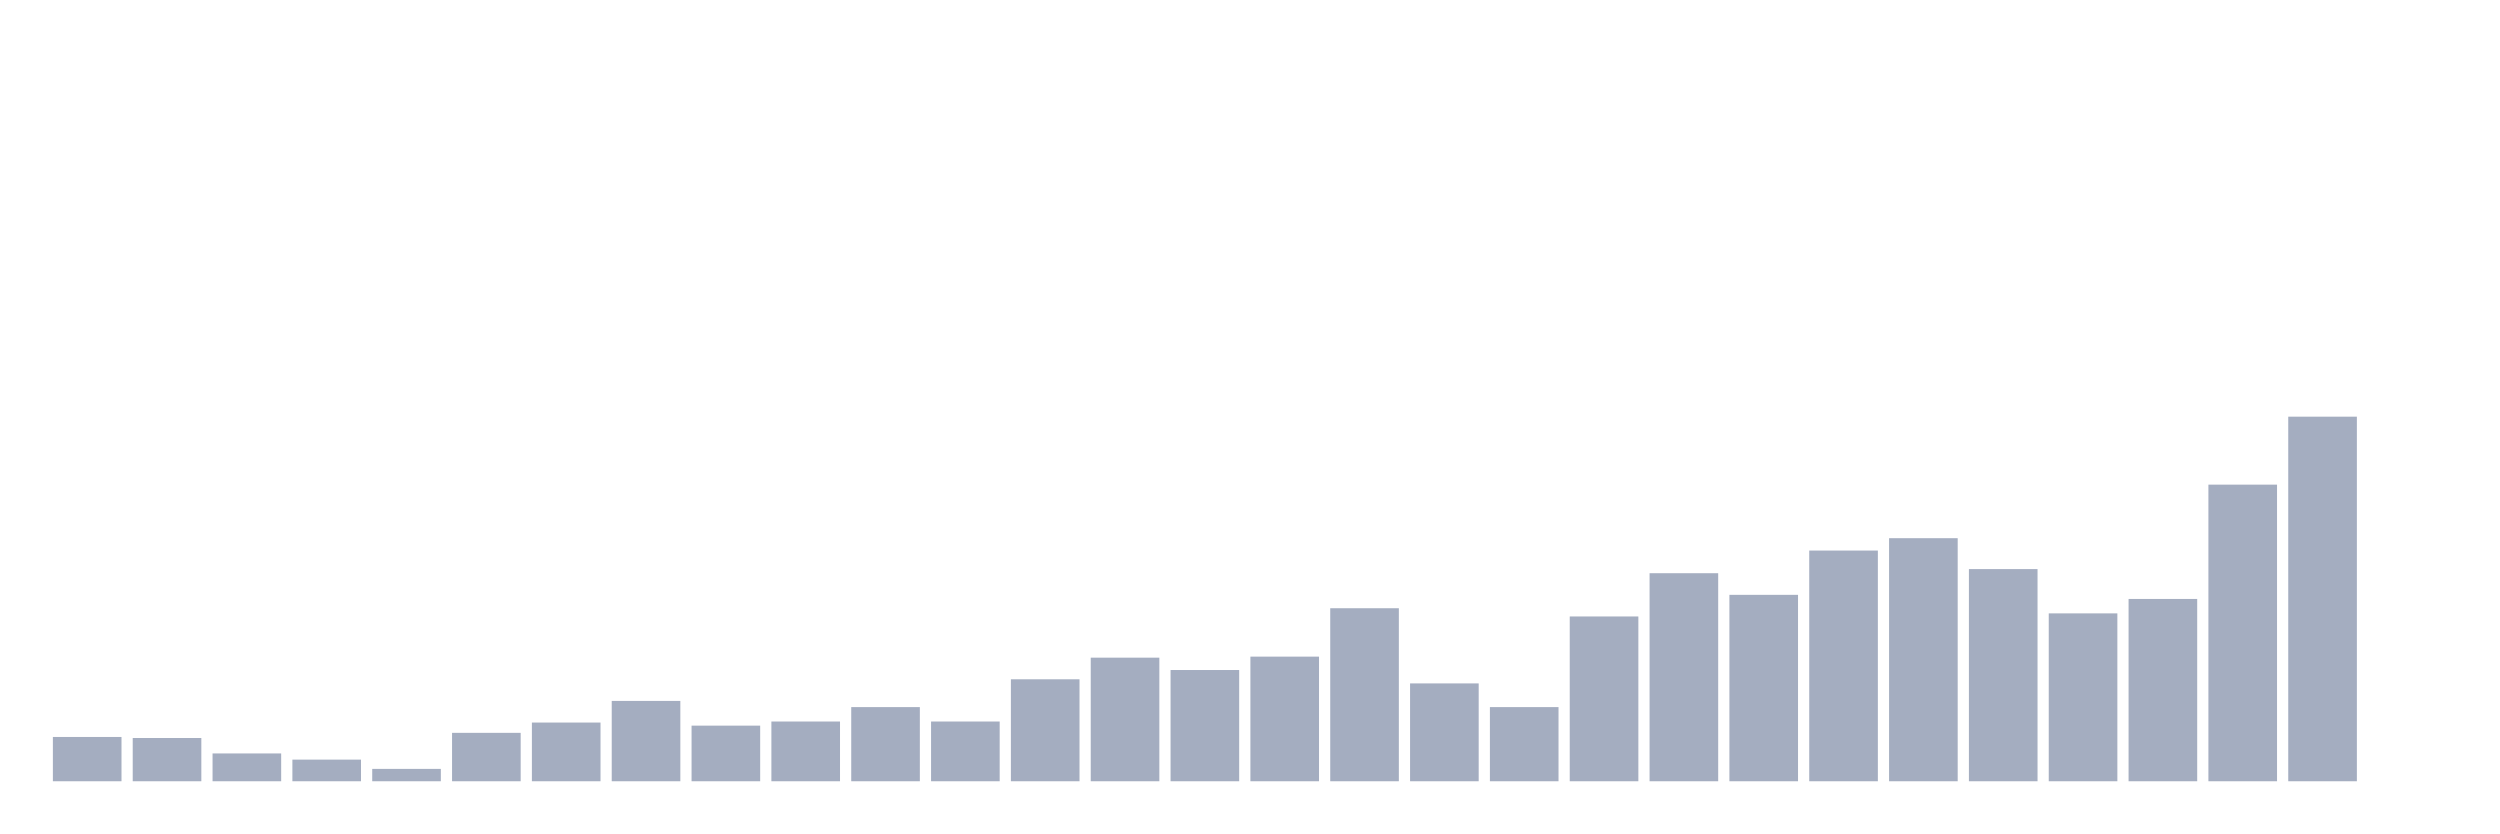
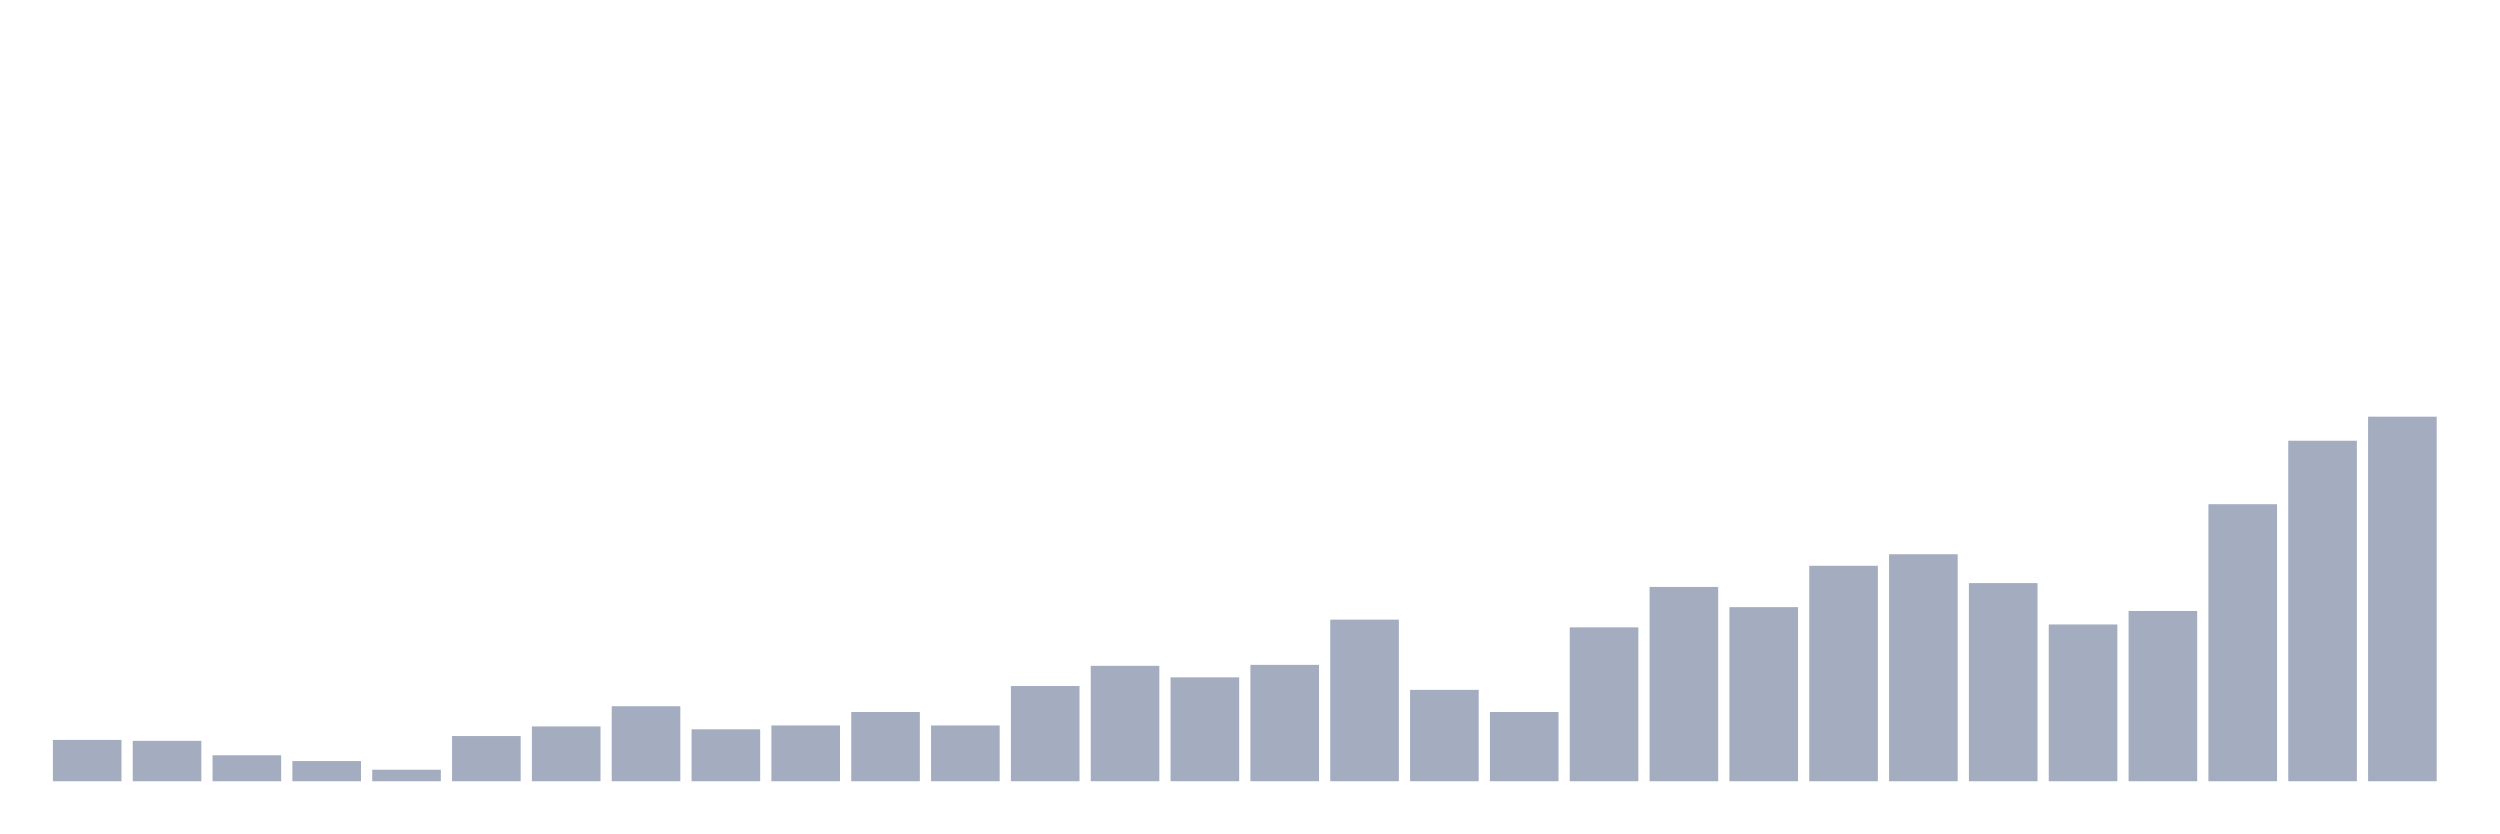
<svg xmlns="http://www.w3.org/2000/svg" viewBox="0 0 480 160">
  <g transform="translate(10,10)">
-     <rect class="bar" x="0.153" width="13.175" y="131.497" height="8.503" fill="rgb(164,173,192)" />
-     <rect class="bar" x="15.482" width="13.175" y="131.695" height="8.305" fill="rgb(164,173,192)" />
-     <rect class="bar" x="30.81" width="13.175" y="134.661" height="5.339" fill="rgb(164,173,192)" />
-     <rect class="bar" x="46.138" width="13.175" y="135.847" height="4.153" fill="rgb(164,173,192)" />
-     <rect class="bar" x="61.466" width="13.175" y="137.627" height="2.373" fill="rgb(164,173,192)" />
-     <rect class="bar" x="76.794" width="13.175" y="130.706" height="9.294" fill="rgb(164,173,192)" />
-     <rect class="bar" x="92.123" width="13.175" y="128.729" height="11.271" fill="rgb(164,173,192)" />
-     <rect class="bar" x="107.451" width="13.175" y="124.576" height="15.424" fill="rgb(164,173,192)" />
-     <rect class="bar" x="122.779" width="13.175" y="129.322" height="10.678" fill="rgb(164,173,192)" />
-     <rect class="bar" x="138.107" width="13.175" y="128.531" height="11.469" fill="rgb(164,173,192)" />
-     <rect class="bar" x="153.436" width="13.175" y="125.763" height="14.237" fill="rgb(164,173,192)" />
-     <rect class="bar" x="168.764" width="13.175" y="128.531" height="11.469" fill="rgb(164,173,192)" />
-     <rect class="bar" x="184.092" width="13.175" y="120.424" height="19.576" fill="rgb(164,173,192)" />
-     <rect class="bar" x="199.42" width="13.175" y="116.271" height="23.729" fill="rgb(164,173,192)" />
-     <rect class="bar" x="214.748" width="13.175" y="118.644" height="21.356" fill="rgb(164,173,192)" />
-     <rect class="bar" x="230.077" width="13.175" y="116.073" height="23.927" fill="rgb(164,173,192)" />
-     <rect class="bar" x="245.405" width="13.175" y="106.78" height="33.22" fill="rgb(164,173,192)" />
-     <rect class="bar" x="260.733" width="13.175" y="121.215" height="18.785" fill="rgb(164,173,192)" />
-     <rect class="bar" x="276.061" width="13.175" y="125.763" height="14.237" fill="rgb(164,173,192)" />
-     <rect class="bar" x="291.39" width="13.175" y="108.362" height="31.638" fill="rgb(164,173,192)" />
-     <rect class="bar" x="306.718" width="13.175" y="100.056" height="39.944" fill="rgb(164,173,192)" />
-     <rect class="bar" x="322.046" width="13.175" y="104.209" height="35.791" fill="rgb(164,173,192)" />
-     <rect class="bar" x="337.374" width="13.175" y="95.706" height="44.294" fill="rgb(164,173,192)" />
-     <rect class="bar" x="352.702" width="13.175" y="93.333" height="46.667" fill="rgb(164,173,192)" />
-     <rect class="bar" x="368.031" width="13.175" y="99.266" height="40.734" fill="rgb(164,173,192)" />
-     <rect class="bar" x="383.359" width="13.175" y="107.768" height="32.232" fill="rgb(164,173,192)" />
-     <rect class="bar" x="398.687" width="13.175" y="105" height="35" fill="rgb(164,173,192)" />
-     <rect class="bar" x="414.015" width="13.175" y="83.051" height="56.949" fill="rgb(164,173,192)" />
-     <rect class="bar" x="429.344" width="13.175" y="70" height="70" fill="rgb(164,173,192)" />
-     <rect class="bar" x="444.672" width="13.175" y="140" height="0" fill="rgb(164,173,192)" />
+     <rect class="bar" x="0.153" width="13.175" y="132.058" height="7.942" fill="rgb(164,173,192)" />
+     <rect class="bar" x="15.482" width="13.175" y="132.243" height="7.757" fill="rgb(164,173,192)" />
+     <rect class="bar" x="30.81" width="13.175" y="135.013" height="4.987" fill="rgb(164,173,192)" />
+     <rect class="bar" x="46.138" width="13.175" y="136.121" height="3.879" fill="rgb(164,173,192)" />
+     <rect class="bar" x="61.466" width="13.175" y="137.784" height="2.216" fill="rgb(164,173,192)" />
+     <rect class="bar" x="76.794" width="13.175" y="131.319" height="8.681" fill="rgb(164,173,192)" />
+     <rect class="bar" x="92.123" width="13.175" y="129.472" height="10.528" fill="rgb(164,173,192)" />
+     <rect class="bar" x="107.451" width="13.175" y="125.594" height="14.406" fill="rgb(164,173,192)" />
+     <rect class="bar" x="122.779" width="13.175" y="130.026" height="9.974" fill="rgb(164,173,192)" />
+     <rect class="bar" x="138.107" width="13.175" y="129.288" height="10.712" fill="rgb(164,173,192)" />
+     <rect class="bar" x="153.436" width="13.175" y="126.702" height="13.298" fill="rgb(164,173,192)" />
+     <rect class="bar" x="168.764" width="13.175" y="129.288" height="10.712" fill="rgb(164,173,192)" />
+     <rect class="bar" x="184.092" width="13.175" y="121.715" height="18.285" fill="rgb(164,173,192)" />
+     <rect class="bar" x="199.42" width="13.175" y="117.836" height="22.164" fill="rgb(164,173,192)" />
+     <rect class="bar" x="214.748" width="13.175" y="120.053" height="19.947" fill="rgb(164,173,192)" />
+     <rect class="bar" x="230.077" width="13.175" y="117.652" height="22.348" fill="rgb(164,173,192)" />
+     <rect class="bar" x="245.405" width="13.175" y="108.971" height="31.029" fill="rgb(164,173,192)" />
+     <rect class="bar" x="260.733" width="13.175" y="122.454" height="17.546" fill="rgb(164,173,192)" />
+     <rect class="bar" x="276.061" width="13.175" y="126.702" height="13.298" fill="rgb(164,173,192)" />
+     <rect class="bar" x="291.39" width="13.175" y="110.449" height="29.551" fill="rgb(164,173,192)" />
+     <rect class="bar" x="306.718" width="13.175" y="102.691" height="37.309" fill="rgb(164,173,192)" />
+     <rect class="bar" x="322.046" width="13.175" y="106.57" height="33.43" fill="rgb(164,173,192)" />
+     <rect class="bar" x="337.374" width="13.175" y="98.628" height="41.372" fill="rgb(164,173,192)" />
+     <rect class="bar" x="352.702" width="13.175" y="96.412" height="43.588" fill="rgb(164,173,192)" />
+     <rect class="bar" x="368.031" width="13.175" y="101.953" height="38.047" fill="rgb(164,173,192)" />
+     <rect class="bar" x="383.359" width="13.175" y="109.894" height="30.106" fill="rgb(164,173,192)" />
+     <rect class="bar" x="398.687" width="13.175" y="107.309" height="32.691" fill="rgb(164,173,192)" />
+     <rect class="bar" x="414.015" width="13.175" y="86.807" height="53.193" fill="rgb(164,173,192)" />
+     <rect class="bar" x="429.344" width="13.175" y="74.617" height="65.383" fill="rgb(164,173,192)" />
+     <rect class="bar" x="444.672" width="13.175" y="70" height="70" fill="rgb(164,173,192)" />
  </g>
</svg>
